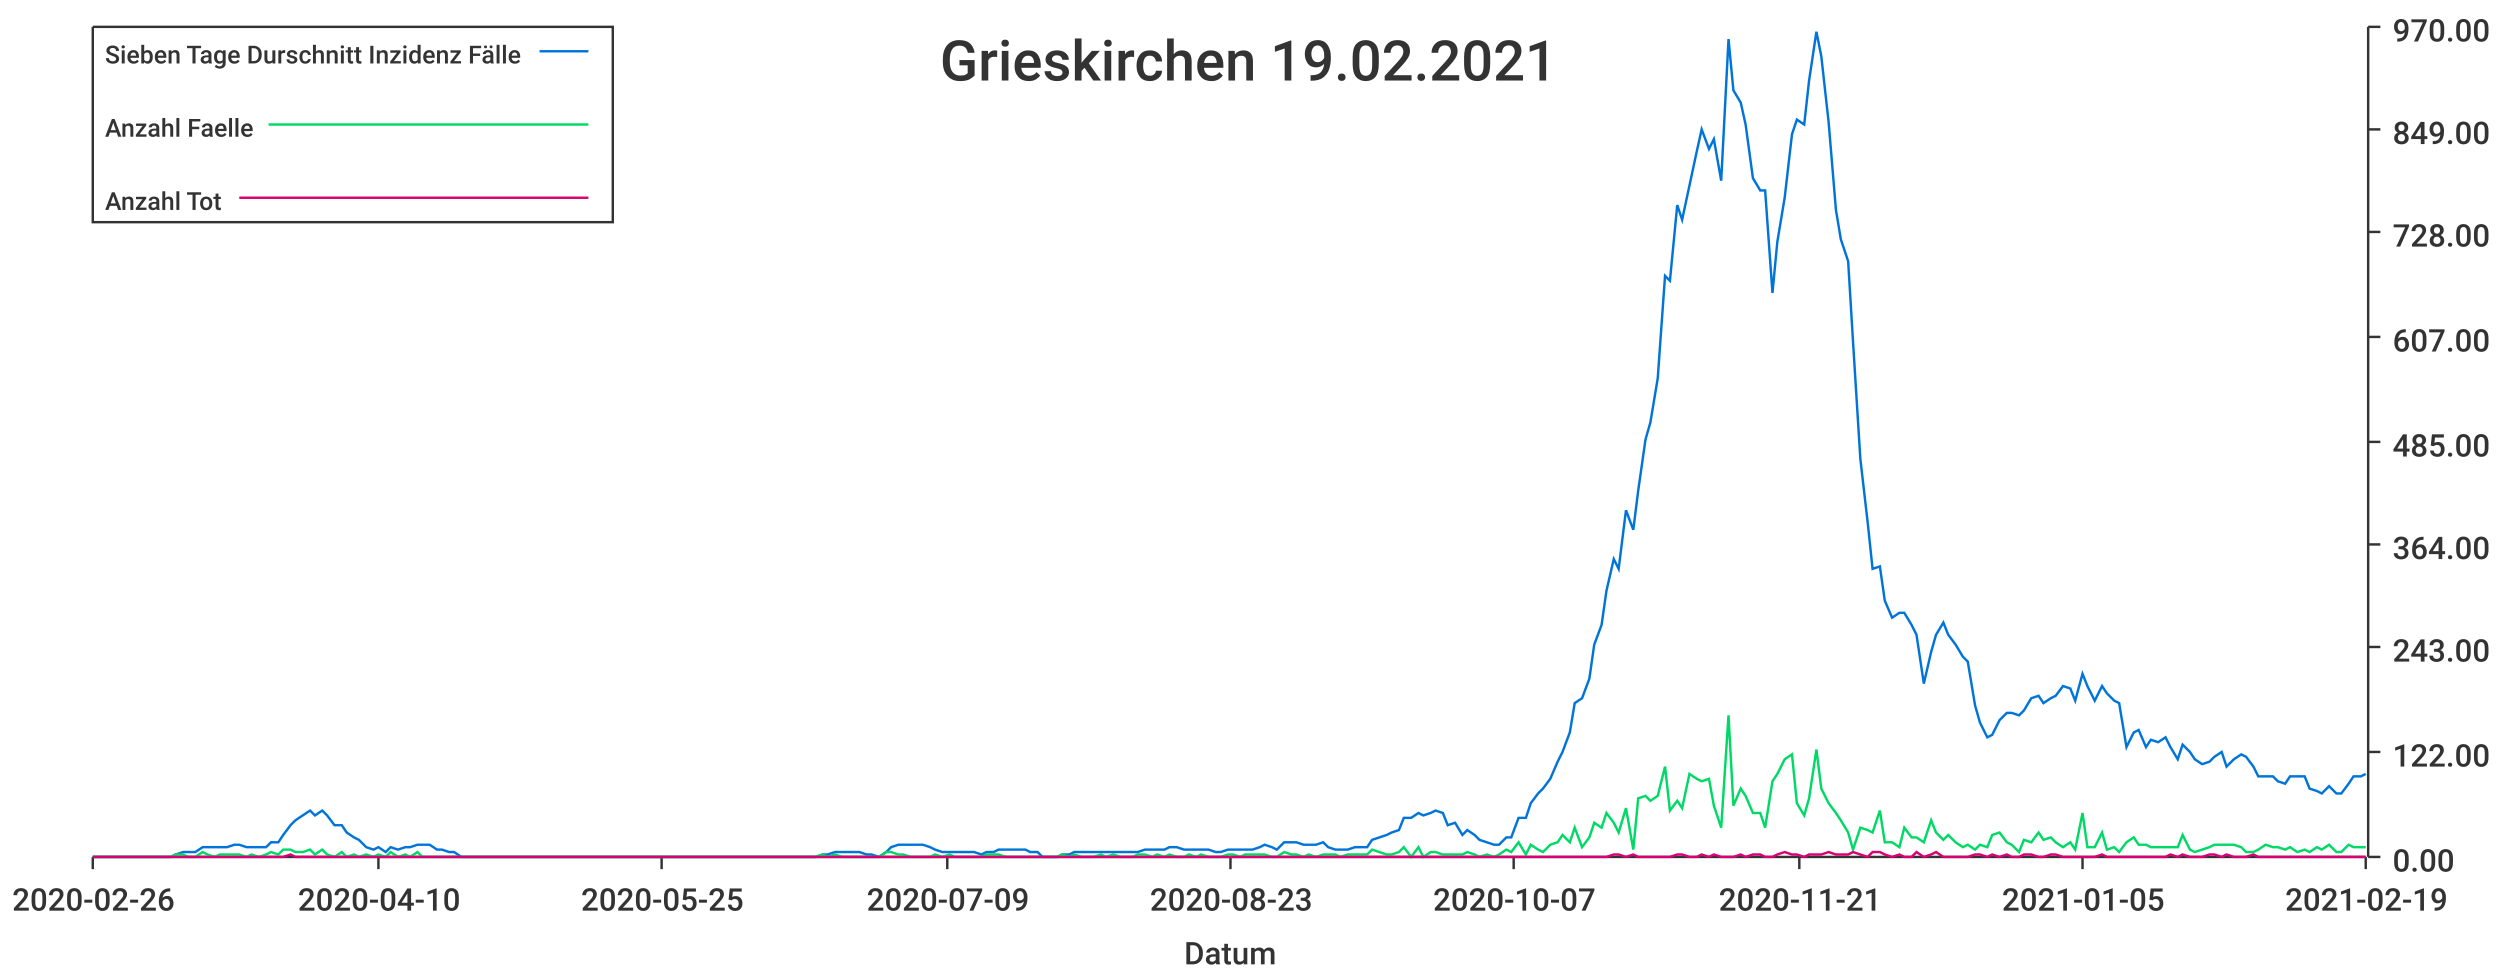
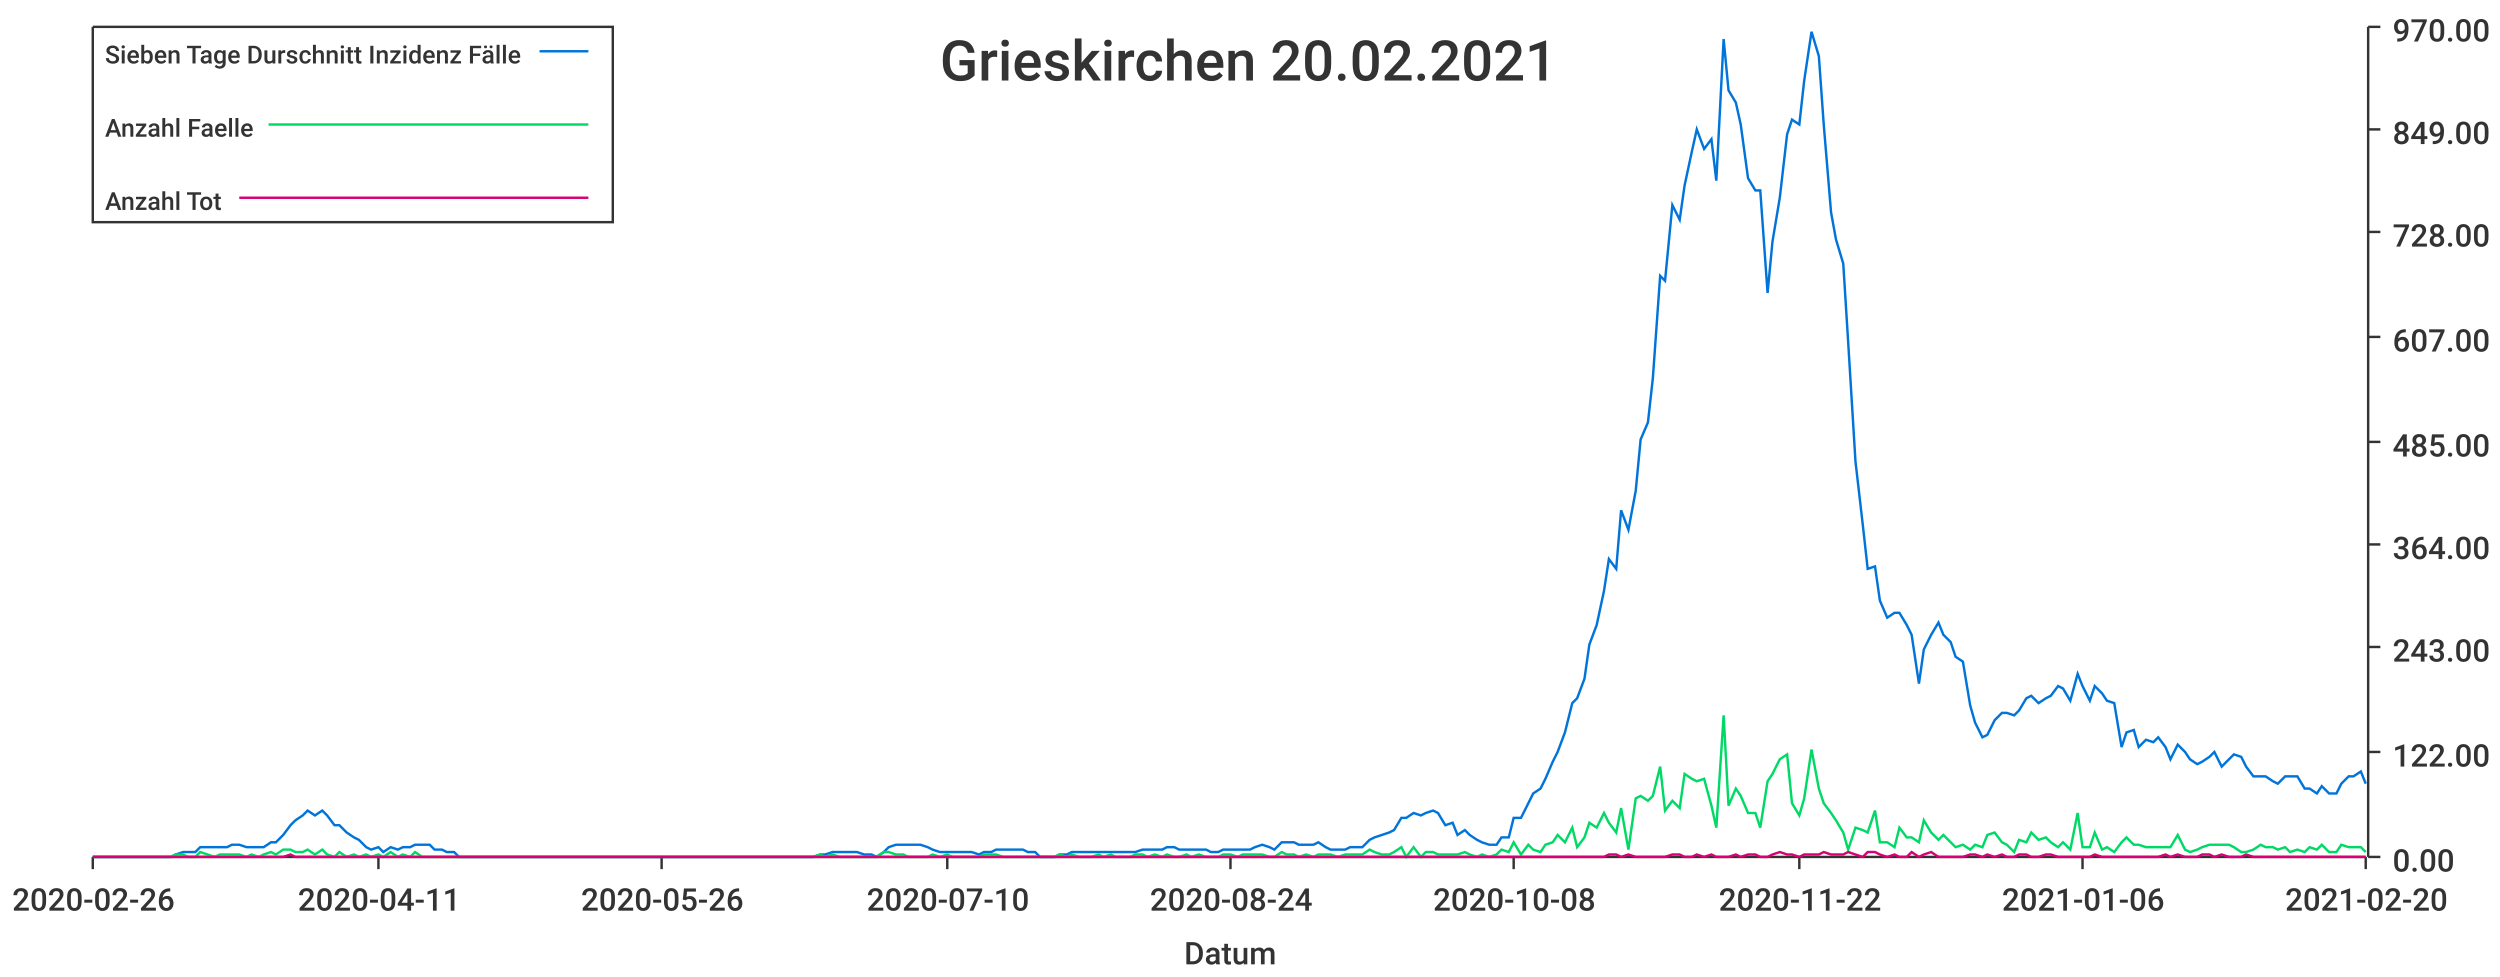
<svg xmlns="http://www.w3.org/2000/svg" width="1024" height="400">\n<path d="M 0 0 L 1024 0 L 1024 400 L 0 400 L 0 0" style="stroke-width:0;stroke:rgba(255,255,255,1.0);fill:rgba(255,255,255,1.0)" />
  <path d="M 38 11 L 969 11 L 969 351 L 38 351 L 38 11" style="stroke-width:0;stroke:rgba(255,255,255,1.0);fill:rgba(255,255,255,1.0)" />
  <path d="M 38 351 L 969 351" style="stroke-width:1;stroke:rgba(51,51,51,1.0);fill:none" />
  <path d="M 38 351 L 38 356" style="stroke-width:1;stroke:rgba(51,51,51,1.0);fill:none" />
  <text x="5" y="373" style="stroke-width:0;stroke:none;fill:rgba(51,51,51,1.0);font-size:12.8px;font-family:'Roboto Medium',sans-serif">2020-02-26</text>
  <path d="M 155 351 L 155 356" style="stroke-width:1;stroke:rgba(51,51,51,1.0);fill:none" />
-   <text x="122" y="373" style="stroke-width:0;stroke:none;fill:rgba(51,51,51,1.0);font-size:12.8px;font-family:'Roboto Medium',sans-serif">2020-04-10</text>
+   <text x="122" y="373" style="stroke-width:0;stroke:none;fill:rgba(51,51,51,1.0);font-size:12.8px;font-family:'Roboto Medium',sans-serif">2020-04-11</text>
  <path d="M 271 351 L 271 356" style="stroke-width:1;stroke:rgba(51,51,51,1.0);fill:none" />
-   <text x="238" y="373" style="stroke-width:0;stroke:none;fill:rgba(51,51,51,1.0);font-size:12.8px;font-family:'Roboto Medium',sans-serif">2020-05-25</text>
+   <text x="238" y="373" style="stroke-width:0;stroke:none;fill:rgba(51,51,51,1.0);font-size:12.8px;font-family:'Roboto Medium',sans-serif">2020-05-26</text>
  <path d="M 388 351 L 388 356" style="stroke-width:1;stroke:rgba(51,51,51,1.0);fill:none" />
-   <text x="355" y="373" style="stroke-width:0;stroke:none;fill:rgba(51,51,51,1.0);font-size:12.8px;font-family:'Roboto Medium',sans-serif">2020-07-09</text>
+   <text x="355" y="373" style="stroke-width:0;stroke:none;fill:rgba(51,51,51,1.0);font-size:12.8px;font-family:'Roboto Medium',sans-serif">2020-07-10</text>
  <path d="M 504 351 L 504 356" style="stroke-width:1;stroke:rgba(51,51,51,1.0);fill:none" />
-   <text x="471" y="373" style="stroke-width:0;stroke:none;fill:rgba(51,51,51,1.0);font-size:12.8px;font-family:'Roboto Medium',sans-serif">2020-08-23</text>
+   <text x="471" y="373" style="stroke-width:0;stroke:none;fill:rgba(51,51,51,1.0);font-size:12.8px;font-family:'Roboto Medium',sans-serif">2020-08-24</text>
  <path d="M 620 351 L 620 356" style="stroke-width:1;stroke:rgba(51,51,51,1.0);fill:none" />
-   <text x="587" y="373" style="stroke-width:0;stroke:none;fill:rgba(51,51,51,1.0);font-size:12.8px;font-family:'Roboto Medium',sans-serif">2020-10-07</text>
+   <text x="587" y="373" style="stroke-width:0;stroke:none;fill:rgba(51,51,51,1.0);font-size:12.8px;font-family:'Roboto Medium',sans-serif">2020-10-08</text>
  <path d="M 737 351 L 737 356" style="stroke-width:1;stroke:rgba(51,51,51,1.0);fill:none" />
-   <text x="704" y="373" style="stroke-width:0;stroke:none;fill:rgba(51,51,51,1.0);font-size:12.8px;font-family:'Roboto Medium',sans-serif">2020-11-21</text>
+   <text x="704" y="373" style="stroke-width:0;stroke:none;fill:rgba(51,51,51,1.0);font-size:12.8px;font-family:'Roboto Medium',sans-serif">2020-11-22</text>
  <path d="M 853 351 L 853 356" style="stroke-width:1;stroke:rgba(51,51,51,1.0);fill:none" />
-   <text x="820" y="373" style="stroke-width:0;stroke:none;fill:rgba(51,51,51,1.0);font-size:12.8px;font-family:'Roboto Medium',sans-serif">2021-01-05</text>
+   <text x="820" y="373" style="stroke-width:0;stroke:none;fill:rgba(51,51,51,1.0);font-size:12.8px;font-family:'Roboto Medium',sans-serif">2021-01-06</text>
  <path d="M 969 351 L 969 356" style="stroke-width:1;stroke:rgba(51,51,51,1.0);fill:none" />
-   <text x="936" y="373" style="stroke-width:0;stroke:none;fill:rgba(51,51,51,1.0);font-size:12.8px;font-family:'Roboto Medium',sans-serif">2021-02-19</text>
+   <text x="936" y="373" style="stroke-width:0;stroke:none;fill:rgba(51,51,51,1.0);font-size:12.8px;font-family:'Roboto Medium',sans-serif">2021-02-20</text>
  <text x="485" y="395" style="stroke-width:0;stroke:none;fill:rgba(51,51,51,1.0);font-size:12.8px;font-family:'Roboto Medium',sans-serif">Datum</text>
  <path d="M 970 351 L 970 11" style="stroke-width:1;stroke:rgba(51,51,51,1.0);fill:none" />
  <path d="M 970 351 L 975 351" style="stroke-width:1;stroke:rgba(51,51,51,1.0);fill:none" />
  <text x="980" y="357" style="stroke-width:0;stroke:none;fill:rgba(51,51,51,1.0);font-size:12.8px;font-family:'Roboto Medium',sans-serif">0.00</text>
  <path d="M 970 308 L 975 308" style="stroke-width:1;stroke:rgba(51,51,51,1.0);fill:none" />
  <text x="980" y="314" style="stroke-width:0;stroke:none;fill:rgba(51,51,51,1.0);font-size:12.8px;font-family:'Roboto Medium',sans-serif">122.00</text>
  <path d="M 970 265 L 975 265" style="stroke-width:1;stroke:rgba(51,51,51,1.0);fill:none" />
  <text x="980" y="271" style="stroke-width:0;stroke:none;fill:rgba(51,51,51,1.0);font-size:12.8px;font-family:'Roboto Medium',sans-serif">243.00</text>
  <path d="M 970 223 L 975 223" style="stroke-width:1;stroke:rgba(51,51,51,1.0);fill:none" />
  <text x="980" y="229" style="stroke-width:0;stroke:none;fill:rgba(51,51,51,1.0);font-size:12.8px;font-family:'Roboto Medium',sans-serif">364.00</text>
  <path d="M 970 181 L 975 181" style="stroke-width:1;stroke:rgba(51,51,51,1.0);fill:none" />
  <text x="980" y="187" style="stroke-width:0;stroke:none;fill:rgba(51,51,51,1.0);font-size:12.8px;font-family:'Roboto Medium',sans-serif">485.00</text>
  <path d="M 970 138 L 975 138" style="stroke-width:1;stroke:rgba(51,51,51,1.0);fill:none" />
  <text x="980" y="144" style="stroke-width:0;stroke:none;fill:rgba(51,51,51,1.0);font-size:12.8px;font-family:'Roboto Medium',sans-serif">607.00</text>
  <path d="M 970 95 L 975 95" style="stroke-width:1;stroke:rgba(51,51,51,1.0);fill:none" />
  <text x="980" y="101" style="stroke-width:0;stroke:none;fill:rgba(51,51,51,1.0);font-size:12.8px;font-family:'Roboto Medium',sans-serif">728.00</text>
  <path d="M 970 53 L 975 53" style="stroke-width:1;stroke:rgba(51,51,51,1.0);fill:none" />
  <text x="980" y="59" style="stroke-width:0;stroke:none;fill:rgba(51,51,51,1.0);font-size:12.8px;font-family:'Roboto Medium',sans-serif">849.00</text>
  <path d="M 970 11 L 975 11" style="stroke-width:1;stroke:rgba(51,51,51,1.0);fill:none" />
  <text x="980" y="17" style="stroke-width:0;stroke:none;fill:rgba(51,51,51,1.0);font-size:12.8px;font-family:'Roboto Medium',sans-serif">970.00</text>
-   <path d="M 38 351 L 41 351 L 44 351 L 46 351 L 49 351 L 51 351 L 54 351 L 57 351 L 59 351 L 62 351 L 64 351 L 67 351 L 70 351 L 72 350 L 75 349 L 77 349 L 80 349 L 83 347 L 85 347 L 88 347 L 90 347 L 93 347 L 96 346 L 98 346 L 101 347 L 103 347 L 106 347 L 109 347 L 111 345 L 114 345 L 116 342 L 119 338 L 121 336 L 124 334 L 127 332 L 129 334 L 132 332 L 134 334 L 137 338 L 140 338 L 142 341 L 145 343 L 147 344 L 150 347 L 153 348 L 155 347 L 158 349 L 160 347 L 163 348 L 166 347 L 168 347 L 171 346 L 173 346 L 176 346 L 179 348 L 181 348 L 184 349 L 186 349 L 189 351 L 192 351 L 194 351 L 197 351 L 199 351 L 202 351 L 204 351 L 207 351 L 210 351 L 212 351 L 215 351 L 217 351 L 220 351 L 223 351 L 225 351 L 228 351 L 230 351 L 233 351 L 236 351 L 238 351 L 241 351 L 243 351 L 246 351 L 249 351 L 251 351 L 254 351 L 256 351 L 259 351 L 262 351 L 264 351 L 267 351 L 269 351 L 272 351 L 274 351 L 277 351 L 280 351 L 282 351 L 285 351 L 287 351 L 290 351 L 293 351 L 295 351 L 298 351 L 300 351 L 303 351 L 306 351 L 308 351 L 311 351 L 313 351 L 316 351 L 319 351 L 321 351 L 324 351 L 326 351 L 329 351 L 332 351 L 334 351 L 337 350 L 339 350 L 342 349 L 345 349 L 347 349 L 350 349 L 352 349 L 355 350 L 357 350 L 360 351 L 363 349 L 365 347 L 368 346 L 370 346 L 373 346 L 376 346 L 378 346 L 381 347 L 383 348 L 386 349 L 389 349 L 391 349 L 394 349 L 396 349 L 399 349 L 402 350 L 404 349 L 407 349 L 409 348 L 412 348 L 415 348 L 417 348 L 420 348 L 422 349 L 425 349 L 427 351 L 430 351 L 433 351 L 435 350 L 438 350 L 440 349 L 443 349 L 446 349 L 448 349 L 451 349 L 453 349 L 456 349 L 459 349 L 461 349 L 464 349 L 466 349 L 469 348 L 472 348 L 474 348 L 477 348 L 479 347 L 482 347 L 485 348 L 487 348 L 490 348 L 492 348 L 495 348 L 498 349 L 500 349 L 503 348 L 505 348 L 508 348 L 510 348 L 513 348 L 516 347 L 518 346 L 521 347 L 523 348 L 526 345 L 529 345 L 531 345 L 534 346 L 536 346 L 539 346 L 542 345 L 544 347 L 547 348 L 549 348 L 552 348 L 555 347 L 557 347 L 560 347 L 562 344 L 565 343 L 568 342 L 570 341 L 573 340 L 575 335 L 578 335 L 581 333 L 583 334 L 586 333 L 588 332 L 591 333 L 593 338 L 596 337 L 599 342 L 601 340 L 604 342 L 606 344 L 609 345 L 612 346 L 614 346 L 617 343 L 619 343 L 622 335 L 625 335 L 627 329 L 630 325 L 632 323 L 635 319 L 638 312 L 640 308 L 643 300 L 645 288 L 648 286 L 651 278 L 653 264 L 656 256 L 658 242 L 661 229 L 663 233 L 666 209 L 669 217 L 671 201 L 674 180 L 676 173 L 679 155 L 682 113 L 684 115 L 687 84 L 689 90 L 692 76 L 695 62 L 697 53 L 700 61 L 702 57 L 705 74 L 708 16 L 710 37 L 713 42 L 715 51 L 718 73 L 721 78 L 723 78 L 726 120 L 728 99 L 731 81 L 734 55 L 736 49 L 739 51 L 741 33 L 744 13 L 746 23 L 749 50 L 752 86 L 754 98 L 757 107 L 759 140 L 762 188 L 765 214 L 767 233 L 770 232 L 772 246 L 775 253 L 778 251 L 780 251 L 783 256 L 785 260 L 788 280 L 791 267 L 793 260 L 796 255 L 798 260 L 801 264 L 804 269 L 806 271 L 809 289 L 811 296 L 814 302 L 816 301 L 819 295 L 822 292 L 824 292 L 827 293 L 829 291 L 832 286 L 835 285 L 837 288 L 840 286 L 842 285 L 845 281 L 848 282 L 850 287 L 853 276 L 855 281 L 858 287 L 861 281 L 863 284 L 866 287 L 868 288 L 871 306 L 874 300 L 876 299 L 879 306 L 881 303 L 884 304 L 887 302 L 889 306 L 892 311 L 894 305 L 897 308 L 899 311 L 902 313 L 905 312 L 907 310 L 910 308 L 912 314 L 915 311 L 918 309 L 920 310 L 923 314 L 925 318 L 928 318 L 931 318 L 933 320 L 936 321 L 938 318 L 941 318 L 944 318 L 946 323 L 949 324 L 951 325 L 954 322 L 957 325 L 959 325 L 962 321 L 964 318 L 967 318 L 969 317" style="stroke-width:1;stroke:rgba(0,116,217,1.0);fill:none" />
-   <path d="M 38 351 L 41 351 L 44 351 L 46 351 L 49 351 L 51 351 L 54 351 L 57 351 L 59 351 L 62 351 L 64 351 L 67 351 L 70 351 L 72 350 L 75 350 L 77 351 L 80 351 L 83 349 L 85 350 L 88 351 L 90 350 L 93 350 L 96 350 L 98 350 L 101 351 L 103 350 L 106 351 L 109 350 L 111 349 L 114 350 L 116 348 L 119 348 L 121 349 L 124 349 L 127 348 L 129 350 L 132 348 L 134 350 L 137 351 L 140 349 L 142 351 L 145 350 L 147 351 L 150 350 L 153 351 L 155 350 L 158 351 L 160 349 L 163 351 L 166 350 L 168 351 L 171 349 L 173 351 L 176 351 L 179 351 L 181 351 L 184 351 L 186 351 L 189 351 L 192 351 L 194 351 L 197 351 L 199 351 L 202 351 L 204 351 L 207 351 L 210 351 L 212 351 L 215 351 L 217 351 L 220 351 L 223 351 L 225 351 L 228 351 L 230 351 L 233 351 L 236 351 L 238 351 L 241 351 L 243 351 L 246 351 L 249 351 L 251 351 L 254 351 L 256 351 L 259 351 L 262 351 L 264 351 L 267 351 L 269 351 L 272 351 L 274 351 L 277 351 L 280 351 L 282 351 L 285 351 L 287 351 L 290 351 L 293 351 L 295 351 L 298 351 L 300 351 L 303 351 L 306 351 L 308 351 L 311 351 L 313 351 L 316 351 L 319 351 L 321 351 L 324 351 L 326 351 L 329 351 L 332 351 L 334 351 L 337 350 L 339 351 L 342 350 L 345 351 L 347 351 L 350 351 L 352 351 L 355 351 L 357 351 L 360 351 L 363 349 L 365 349 L 368 350 L 370 350 L 373 351 L 376 351 L 378 351 L 381 351 L 383 350 L 386 351 L 389 350 L 391 351 L 394 351 L 396 351 L 399 351 L 402 351 L 404 350 L 407 350 L 409 350 L 412 351 L 415 351 L 417 351 L 420 351 L 422 351 L 425 351 L 427 351 L 430 351 L 433 351 L 435 350 L 438 351 L 440 350 L 443 351 L 446 351 L 448 351 L 451 350 L 453 351 L 456 350 L 459 351 L 461 351 L 464 351 L 466 350 L 469 350 L 472 351 L 474 350 L 477 351 L 479 350 L 482 351 L 485 351 L 487 350 L 490 351 L 492 350 L 495 351 L 498 351 L 500 351 L 503 350 L 505 350 L 508 351 L 510 350 L 513 350 L 516 350 L 518 350 L 521 351 L 523 351 L 526 349 L 529 350 L 531 350 L 534 351 L 536 350 L 539 351 L 542 350 L 544 350 L 547 350 L 549 351 L 552 350 L 555 350 L 557 350 L 560 350 L 562 348 L 565 349 L 568 350 L 570 350 L 573 349 L 575 347 L 578 351 L 581 347 L 583 351 L 586 349 L 588 349 L 591 350 L 593 350 L 596 350 L 599 350 L 601 349 L 604 350 L 606 351 L 609 350 L 612 351 L 614 350 L 617 348 L 619 349 L 622 345 L 625 350 L 627 346 L 630 348 L 632 349 L 635 346 L 638 345 L 640 342 L 643 345 L 645 339 L 648 347 L 651 343 L 653 337 L 656 339 L 658 333 L 661 337 L 663 341 L 666 331 L 669 348 L 671 327 L 674 326 L 676 328 L 679 326 L 682 314 L 684 332 L 687 328 L 689 331 L 692 317 L 695 319 L 697 320 L 700 319 L 702 330 L 705 339 L 708 293 L 710 330 L 713 323 L 715 326 L 718 333 L 721 333 L 723 339 L 726 320 L 728 317 L 731 311 L 734 309 L 736 329 L 739 334 L 741 327 L 744 307 L 746 323 L 749 329 L 752 333 L 754 336 L 757 341 L 759 348 L 762 339 L 765 340 L 767 341 L 770 332 L 772 345 L 775 345 L 778 347 L 780 339 L 783 343 L 785 343 L 788 345 L 791 336 L 793 341 L 796 344 L 798 342 L 801 345 L 804 347 L 806 346 L 809 348 L 811 346 L 814 347 L 816 342 L 819 341 L 822 345 L 824 346 L 827 349 L 829 344 L 832 345 L 835 341 L 837 344 L 840 343 L 842 345 L 845 347 L 848 345 L 850 348 L 853 333 L 855 347 L 858 347 L 861 341 L 863 348 L 866 347 L 868 349 L 871 345 L 874 343 L 876 346 L 879 346 L 881 347 L 884 347 L 887 347 L 889 347 L 892 347 L 894 342 L 897 348 L 899 349 L 902 348 L 905 347 L 907 346 L 910 346 L 912 346 L 915 346 L 918 347 L 920 349 L 923 349 L 925 348 L 928 346 L 931 347 L 933 347 L 936 348 L 938 347 L 941 349 L 944 348 L 946 349 L 949 347 L 951 348 L 954 346 L 957 349 L 959 349 L 962 346 L 964 347 L 967 347 L 969 347" style="stroke-width:1;stroke:rgba(0,217,101,1.0);fill:none" />
-   <path d="M 38 351 L 41 351 L 44 351 L 46 351 L 49 351 L 51 351 L 54 351 L 57 351 L 59 351 L 62 351 L 64 351 L 67 351 L 70 351 L 72 351 L 75 351 L 77 351 L 80 351 L 83 351 L 85 351 L 88 351 L 90 351 L 93 351 L 96 351 L 98 351 L 101 351 L 103 351 L 106 351 L 109 351 L 111 351 L 114 351 L 116 351 L 119 350 L 121 351 L 124 351 L 127 351 L 129 351 L 132 351 L 134 351 L 137 351 L 140 351 L 142 351 L 145 351 L 147 351 L 150 351 L 153 351 L 155 351 L 158 351 L 160 351 L 163 351 L 166 351 L 168 351 L 171 351 L 173 351 L 176 351 L 179 351 L 181 351 L 184 351 L 186 351 L 189 351 L 192 351 L 194 351 L 197 351 L 199 351 L 202 351 L 204 351 L 207 351 L 210 351 L 212 351 L 215 351 L 217 351 L 220 351 L 223 351 L 225 351 L 228 351 L 230 351 L 233 351 L 236 351 L 238 351 L 241 351 L 243 351 L 246 351 L 249 351 L 251 351 L 254 351 L 256 351 L 259 351 L 262 351 L 264 351 L 267 351 L 269 351 L 272 351 L 274 351 L 277 351 L 280 351 L 282 351 L 285 351 L 287 351 L 290 351 L 293 351 L 295 351 L 298 351 L 300 351 L 303 351 L 306 351 L 308 351 L 311 351 L 313 351 L 316 351 L 319 351 L 321 351 L 324 351 L 326 351 L 329 351 L 332 351 L 334 351 L 337 351 L 339 351 L 342 351 L 345 351 L 347 351 L 350 351 L 352 351 L 355 351 L 357 351 L 360 351 L 363 351 L 365 351 L 368 351 L 370 351 L 373 351 L 376 351 L 378 351 L 381 351 L 383 351 L 386 351 L 389 351 L 391 351 L 394 351 L 396 351 L 399 351 L 402 351 L 404 351 L 407 351 L 409 351 L 412 351 L 415 351 L 417 351 L 420 351 L 422 351 L 425 351 L 427 351 L 430 351 L 433 351 L 435 351 L 438 351 L 440 351 L 443 351 L 446 351 L 448 351 L 451 351 L 453 351 L 456 351 L 459 351 L 461 351 L 464 351 L 466 351 L 469 351 L 472 351 L 474 351 L 477 351 L 479 351 L 482 351 L 485 351 L 487 351 L 490 351 L 492 351 L 495 351 L 498 351 L 500 351 L 503 351 L 505 351 L 508 351 L 510 351 L 513 351 L 516 351 L 518 351 L 521 351 L 523 351 L 526 351 L 529 351 L 531 351 L 534 351 L 536 351 L 539 351 L 542 351 L 544 351 L 547 351 L 549 351 L 552 351 L 555 351 L 557 351 L 560 351 L 562 351 L 565 351 L 568 351 L 570 351 L 573 351 L 575 351 L 578 351 L 581 351 L 583 351 L 586 351 L 588 351 L 591 351 L 593 351 L 596 351 L 599 351 L 601 351 L 604 351 L 606 351 L 609 351 L 612 351 L 614 351 L 617 351 L 619 351 L 622 351 L 625 351 L 627 351 L 630 351 L 632 351 L 635 351 L 638 351 L 640 351 L 643 351 L 645 351 L 648 351 L 651 351 L 653 351 L 656 351 L 658 351 L 661 350 L 663 350 L 666 351 L 669 350 L 671 351 L 674 351 L 676 351 L 679 351 L 682 351 L 684 351 L 687 350 L 689 350 L 692 351 L 695 351 L 697 350 L 700 351 L 702 350 L 705 351 L 708 351 L 710 351 L 713 350 L 715 351 L 718 350 L 721 350 L 723 351 L 726 351 L 728 350 L 731 349 L 734 350 L 736 350 L 739 351 L 741 350 L 744 350 L 746 350 L 749 349 L 752 350 L 754 350 L 757 350 L 759 349 L 762 350 L 765 351 L 767 349 L 770 349 L 772 350 L 775 351 L 778 350 L 780 351 L 783 351 L 785 349 L 788 351 L 791 350 L 793 349 L 796 351 L 798 351 L 801 351 L 804 351 L 806 351 L 809 350 L 811 350 L 814 351 L 816 350 L 819 351 L 822 350 L 824 351 L 827 351 L 829 350 L 832 350 L 835 351 L 837 351 L 840 350 L 842 350 L 845 351 L 848 351 L 850 351 L 853 351 L 855 351 L 858 351 L 861 350 L 863 351 L 866 351 L 868 351 L 871 351 L 874 351 L 876 351 L 879 351 L 881 351 L 884 351 L 887 351 L 889 350 L 892 351 L 894 350 L 897 351 L 899 351 L 902 351 L 905 350 L 907 350 L 910 351 L 912 350 L 915 351 L 918 351 L 920 351 L 923 350 L 925 351 L 928 351 L 931 351 L 933 351 L 936 351 L 938 351 L 941 351 L 944 351 L 946 351 L 949 351 L 951 351 L 954 351 L 957 351 L 959 351 L 962 351 L 964 351 L 967 351 L 969 351" style="stroke-width:1;stroke:rgba(217,0,116,1.0);fill:none" />
-   <text x="385" y="33" style="stroke-width:0;stroke:none;fill:rgba(51,51,51,1.0);font-size:23.0px;font-family:'Roboto Medium',sans-serif">Grieskirchen 19.02.2021</text>
+   <path d="M 38 351 L 41 351 L 44 351 L 46 351 L 49 351 L 51 351 L 54 351 L 57 351 L 59 351 L 62 351 L 64 351 L 67 351 L 70 351 L 72 350 L 75 349 L 77 349 L 80 349 L 82 347 L 85 347 L 88 347 L 90 347 L 93 347 L 95 346 L 98 346 L 101 347 L 103 347 L 106 347 L 108 347 L 111 345 L 113 345 L 116 342 L 119 338 L 121 336 L 124 334 L 126 332 L 129 334 L 132 332 L 134 334 L 137 338 L 139 338 L 142 341 L 145 343 L 147 344 L 150 347 L 152 348 L 155 347 L 157 349 L 160 347 L 163 348 L 165 347 L 168 347 L 170 346 L 173 346 L 176 346 L 178 348 L 181 348 L 183 349 L 186 349 L 188 351 L 191 351 L 194 351 L 196 351 L 199 351 L 201 351 L 204 351 L 207 351 L 209 351 L 212 351 L 214 351 L 217 351 L 220 351 L 222 351 L 225 351 L 227 351 L 230 351 L 232 351 L 235 351 L 238 351 L 240 351 L 243 351 L 245 351 L 248 351 L 251 351 L 253 351 L 256 351 L 258 351 L 261 351 L 263 351 L 266 351 L 269 351 L 271 351 L 274 351 L 276 351 L 279 351 L 282 351 L 284 351 L 287 351 L 289 351 L 292 351 L 295 351 L 297 351 L 300 351 L 302 351 L 305 351 L 307 351 L 310 351 L 313 351 L 315 351 L 318 351 L 320 351 L 323 351 L 326 351 L 328 351 L 331 351 L 333 351 L 336 350 L 338 350 L 341 349 L 344 349 L 346 349 L 349 349 L 351 349 L 354 350 L 357 350 L 359 351 L 362 349 L 364 347 L 367 346 L 370 346 L 372 346 L 375 346 L 377 346 L 380 347 L 382 348 L 385 349 L 388 349 L 390 349 L 393 349 L 395 349 L 398 349 L 401 350 L 403 349 L 406 349 L 408 348 L 411 348 L 413 348 L 416 348 L 419 348 L 421 349 L 424 349 L 426 351 L 429 351 L 432 351 L 434 350 L 437 350 L 439 349 L 442 349 L 445 349 L 447 349 L 450 349 L 452 349 L 455 349 L 457 349 L 460 349 L 463 349 L 465 349 L 468 348 L 470 348 L 473 348 L 476 348 L 478 347 L 481 347 L 483 348 L 486 348 L 488 348 L 491 348 L 494 348 L 496 349 L 499 349 L 501 348 L 504 348 L 507 348 L 509 348 L 512 348 L 514 347 L 517 346 L 520 347 L 522 348 L 525 345 L 527 345 L 530 345 L 532 346 L 535 346 L 538 346 L 540 345 L 543 347 L 545 348 L 548 348 L 551 348 L 553 347 L 556 347 L 558 347 L 561 344 L 563 343 L 566 342 L 569 341 L 571 340 L 574 335 L 576 335 L 579 333 L 582 334 L 584 333 L 587 332 L 589 333 L 592 338 L 595 337 L 597 342 L 600 340 L 602 342 L 605 344 L 607 345 L 610 346 L 613 346 L 615 343 L 618 343 L 620 335 L 623 335 L 626 329 L 628 325 L 631 323 L 633 319 L 636 312 L 638 308 L 641 300 L 644 288 L 646 286 L 649 278 L 651 264 L 654 256 L 657 242 L 659 229 L 662 233 L 664 209 L 667 217 L 670 201 L 672 180 L 675 173 L 677 155 L 680 113 L 682 115 L 685 84 L 688 90 L 690 76 L 693 62 L 695 53 L 698 61 L 701 57 L 703 74 L 706 16 L 708 37 L 711 42 L 713 51 L 716 73 L 719 78 L 721 78 L 724 120 L 726 99 L 729 81 L 732 55 L 734 49 L 737 51 L 739 33 L 742 13 L 745 23 L 747 51 L 750 87 L 752 98 L 755 108 L 757 140 L 760 189 L 763 215 L 765 233 L 768 232 L 770 246 L 773 253 L 776 251 L 778 251 L 781 256 L 783 260 L 786 280 L 788 266 L 791 260 L 794 255 L 796 260 L 799 263 L 801 269 L 804 271 L 807 289 L 809 296 L 812 302 L 814 301 L 817 295 L 820 292 L 822 292 L 825 293 L 827 291 L 830 286 L 832 285 L 835 288 L 838 286 L 840 285 L 843 281 L 845 282 L 848 287 L 851 276 L 853 281 L 856 287 L 858 281 L 861 284 L 863 287 L 866 288 L 869 306 L 871 300 L 874 299 L 876 306 L 879 303 L 882 304 L 884 302 L 887 306 L 889 311 L 892 305 L 895 308 L 897 311 L 900 313 L 902 312 L 905 310 L 907 308 L 910 314 L 913 311 L 915 309 L 918 310 L 920 314 L 923 318 L 926 318 L 928 318 L 931 320 L 933 321 L 936 318 L 938 318 L 941 318 L 944 323 L 946 323 L 949 325 L 951 322 L 954 325 L 957 325 L 959 321 L 962 318 L 964 318 L 967 316 L 969 321" style="stroke-width:1;stroke:rgba(0,116,217,1.0);fill:none" />
+   <path d="M 38 351 L 41 351 L 44 351 L 46 351 L 49 351 L 51 351 L 54 351 L 57 351 L 59 351 L 62 351 L 64 351 L 67 351 L 70 351 L 72 350 L 75 350 L 77 351 L 80 351 L 82 349 L 85 350 L 88 351 L 90 350 L 93 350 L 95 350 L 98 350 L 101 351 L 103 350 L 106 351 L 108 350 L 111 349 L 113 350 L 116 348 L 119 348 L 121 349 L 124 349 L 126 348 L 129 350 L 132 348 L 134 350 L 137 351 L 139 349 L 142 351 L 145 350 L 147 351 L 150 350 L 152 351 L 155 350 L 157 351 L 160 349 L 163 351 L 165 350 L 168 351 L 170 349 L 173 351 L 176 351 L 178 351 L 181 351 L 183 351 L 186 351 L 188 351 L 191 351 L 194 351 L 196 351 L 199 351 L 201 351 L 204 351 L 207 351 L 209 351 L 212 351 L 214 351 L 217 351 L 220 351 L 222 351 L 225 351 L 227 351 L 230 351 L 232 351 L 235 351 L 238 351 L 240 351 L 243 351 L 245 351 L 248 351 L 251 351 L 253 351 L 256 351 L 258 351 L 261 351 L 263 351 L 266 351 L 269 351 L 271 351 L 274 351 L 276 351 L 279 351 L 282 351 L 284 351 L 287 351 L 289 351 L 292 351 L 295 351 L 297 351 L 300 351 L 302 351 L 305 351 L 307 351 L 310 351 L 313 351 L 315 351 L 318 351 L 320 351 L 323 351 L 326 351 L 328 351 L 331 351 L 333 351 L 336 350 L 338 351 L 341 350 L 344 351 L 346 351 L 349 351 L 351 351 L 354 351 L 357 351 L 359 351 L 362 349 L 364 349 L 367 350 L 370 350 L 372 351 L 375 351 L 377 351 L 380 351 L 382 350 L 385 351 L 388 350 L 390 351 L 393 351 L 395 351 L 398 351 L 401 351 L 403 350 L 406 350 L 408 350 L 411 351 L 413 351 L 416 351 L 419 351 L 421 351 L 424 351 L 426 351 L 429 351 L 432 351 L 434 350 L 437 351 L 439 350 L 442 351 L 445 351 L 447 351 L 450 350 L 452 351 L 455 350 L 457 351 L 460 351 L 463 351 L 465 350 L 468 350 L 470 351 L 473 350 L 476 351 L 478 350 L 481 351 L 483 351 L 486 350 L 488 351 L 491 350 L 494 351 L 496 351 L 499 351 L 501 350 L 504 350 L 507 351 L 509 350 L 512 350 L 514 350 L 517 350 L 520 351 L 522 351 L 525 349 L 527 350 L 530 350 L 532 351 L 535 350 L 538 351 L 540 350 L 543 350 L 545 350 L 548 351 L 551 350 L 553 350 L 556 350 L 558 350 L 561 348 L 563 349 L 566 350 L 569 350 L 571 349 L 574 347 L 576 351 L 579 347 L 582 351 L 584 349 L 587 349 L 589 350 L 592 350 L 595 350 L 597 350 L 600 349 L 602 350 L 605 351 L 607 350 L 610 351 L 613 350 L 615 348 L 618 349 L 620 345 L 623 350 L 626 346 L 628 348 L 631 349 L 633 346 L 636 345 L 638 342 L 641 345 L 644 339 L 646 347 L 649 343 L 651 337 L 654 339 L 657 333 L 659 337 L 662 341 L 664 331 L 667 348 L 670 327 L 672 326 L 675 328 L 677 326 L 680 314 L 682 332 L 685 328 L 688 331 L 690 317 L 693 319 L 695 320 L 698 319 L 701 330 L 703 339 L 706 293 L 708 330 L 711 323 L 713 326 L 716 333 L 719 333 L 721 339 L 724 320 L 726 317 L 729 311 L 732 309 L 734 329 L 737 334 L 739 327 L 742 307 L 745 323 L 747 329 L 750 333 L 752 336 L 755 341 L 757 348 L 760 339 L 763 340 L 765 341 L 768 332 L 770 345 L 773 345 L 776 347 L 778 339 L 781 343 L 783 343 L 786 345 L 788 336 L 791 341 L 794 344 L 796 342 L 799 345 L 801 347 L 804 346 L 807 348 L 809 346 L 812 347 L 814 342 L 817 341 L 820 345 L 822 346 L 825 349 L 827 344 L 830 345 L 832 341 L 835 344 L 838 343 L 840 345 L 843 347 L 845 345 L 848 348 L 851 333 L 853 347 L 856 347 L 858 341 L 861 348 L 863 347 L 866 349 L 869 345 L 871 343 L 874 346 L 876 346 L 879 347 L 882 347 L 884 347 L 887 347 L 889 347 L 892 342 L 895 348 L 897 349 L 900 348 L 902 347 L 905 346 L 907 346 L 910 346 L 913 346 L 915 347 L 918 349 L 920 349 L 923 348 L 926 346 L 928 347 L 931 347 L 933 348 L 936 347 L 938 349 L 941 348 L 944 349 L 946 347 L 949 348 L 951 346 L 954 349 L 957 349 L 959 346 L 962 347 L 964 347 L 967 347 L 969 349" style="stroke-width:1;stroke:rgba(0,217,101,1.0);fill:none" />
+   <path d="M 38 351 L 41 351 L 44 351 L 46 351 L 49 351 L 51 351 L 54 351 L 57 351 L 59 351 L 62 351 L 64 351 L 67 351 L 70 351 L 72 351 L 75 351 L 77 351 L 80 351 L 82 351 L 85 351 L 88 351 L 90 351 L 93 351 L 95 351 L 98 351 L 101 351 L 103 351 L 106 351 L 108 351 L 111 351 L 113 351 L 116 351 L 119 350 L 121 351 L 124 351 L 126 351 L 129 351 L 132 351 L 134 351 L 137 351 L 139 351 L 142 351 L 145 351 L 147 351 L 150 351 L 152 351 L 155 351 L 157 351 L 160 351 L 163 351 L 165 351 L 168 351 L 170 351 L 173 351 L 176 351 L 178 351 L 181 351 L 183 351 L 186 351 L 188 351 L 191 351 L 194 351 L 196 351 L 199 351 L 201 351 L 204 351 L 207 351 L 209 351 L 212 351 L 214 351 L 217 351 L 220 351 L 222 351 L 225 351 L 227 351 L 230 351 L 232 351 L 235 351 L 238 351 L 240 351 L 243 351 L 245 351 L 248 351 L 251 351 L 253 351 L 256 351 L 258 351 L 261 351 L 263 351 L 266 351 L 269 351 L 271 351 L 274 351 L 276 351 L 279 351 L 282 351 L 284 351 L 287 351 L 289 351 L 292 351 L 295 351 L 297 351 L 300 351 L 302 351 L 305 351 L 307 351 L 310 351 L 313 351 L 315 351 L 318 351 L 320 351 L 323 351 L 326 351 L 328 351 L 331 351 L 333 351 L 336 351 L 338 351 L 341 351 L 344 351 L 346 351 L 349 351 L 351 351 L 354 351 L 357 351 L 359 351 L 362 351 L 364 351 L 367 351 L 370 351 L 372 351 L 375 351 L 377 351 L 380 351 L 382 351 L 385 351 L 388 351 L 390 351 L 393 351 L 395 351 L 398 351 L 401 351 L 403 351 L 406 351 L 408 351 L 411 351 L 413 351 L 416 351 L 419 351 L 421 351 L 424 351 L 426 351 L 429 351 L 432 351 L 434 351 L 437 351 L 439 351 L 442 351 L 445 351 L 447 351 L 450 351 L 452 351 L 455 351 L 457 351 L 460 351 L 463 351 L 465 351 L 468 351 L 470 351 L 473 351 L 476 351 L 478 351 L 481 351 L 483 351 L 486 351 L 488 351 L 491 351 L 494 351 L 496 351 L 499 351 L 501 351 L 504 351 L 507 351 L 509 351 L 512 351 L 514 351 L 517 351 L 520 351 L 522 351 L 525 351 L 527 351 L 530 351 L 532 351 L 535 351 L 538 351 L 540 351 L 543 351 L 545 351 L 548 351 L 551 351 L 553 351 L 556 351 L 558 351 L 561 351 L 563 351 L 566 351 L 569 351 L 571 351 L 574 351 L 576 351 L 579 351 L 582 351 L 584 351 L 587 351 L 589 351 L 592 351 L 595 351 L 597 351 L 600 351 L 602 351 L 605 351 L 607 351 L 610 351 L 613 351 L 615 351 L 618 351 L 620 351 L 623 351 L 626 351 L 628 351 L 631 351 L 633 351 L 636 351 L 638 351 L 641 351 L 644 351 L 646 351 L 649 351 L 651 351 L 654 351 L 657 351 L 659 350 L 662 350 L 664 351 L 667 350 L 670 351 L 672 351 L 675 351 L 677 351 L 680 351 L 682 351 L 685 350 L 688 350 L 690 351 L 693 351 L 695 350 L 698 351 L 701 350 L 703 351 L 706 351 L 708 351 L 711 350 L 713 351 L 716 350 L 719 350 L 721 351 L 724 351 L 726 350 L 729 349 L 732 350 L 734 350 L 737 351 L 739 350 L 742 350 L 745 350 L 747 349 L 750 350 L 752 350 L 755 350 L 757 349 L 760 350 L 763 351 L 765 349 L 768 349 L 770 350 L 773 351 L 776 350 L 778 351 L 781 351 L 783 349 L 786 351 L 788 350 L 791 349 L 794 351 L 796 351 L 799 351 L 801 351 L 804 351 L 807 350 L 809 350 L 812 351 L 814 350 L 817 351 L 820 350 L 822 351 L 825 351 L 827 350 L 830 350 L 832 351 L 835 351 L 838 350 L 840 350 L 843 351 L 845 351 L 848 351 L 851 351 L 853 351 L 856 351 L 858 350 L 861 351 L 863 351 L 866 351 L 869 351 L 871 351 L 874 351 L 876 351 L 879 351 L 882 351 L 884 351 L 887 350 L 889 351 L 892 350 L 895 351 L 897 351 L 900 351 L 902 350 L 905 350 L 907 351 L 910 350 L 913 351 L 915 351 L 918 351 L 920 350 L 923 351 L 926 351 L 928 351 L 931 351 L 933 351 L 936 351 L 938 351 L 941 351 L 944 351 L 946 351 L 949 351 L 951 351 L 954 351 L 957 351 L 959 351 L 962 351 L 964 351 L 967 351 L 969 351" style="stroke-width:1;stroke:rgba(217,0,116,1.0);fill:none" />
+   <text x="385" y="33" style="stroke-width:0;stroke:none;fill:rgba(51,51,51,1.0);font-size:23.0px;font-family:'Roboto Medium',sans-serif">Grieskirchen 20.02.2021</text>
  <path d="M 38 11 L 251 11 L 251 91 L 38 91 L 38 11" style="stroke-width:1;stroke:rgba(51,51,51,1.0);fill:rgba(255,255,255,1.0)" />
  <text x="43" y="26" style="stroke-width:0;stroke:none;fill:rgba(51,51,51,1.0);font-size:10.2px;font-family:'Roboto Medium',sans-serif">Sieben Tage Durschnitt Inzidenz Fälle</text>
  <path d="M 221 21 L 241 21" style="stroke-width:1;stroke:rgba(0,116,217,1.0);fill:none" />
  <text x="43" y="56" style="stroke-width:0;stroke:none;fill:rgba(51,51,51,1.0);font-size:10.2px;font-family:'Roboto Medium',sans-serif">Anzahl Faelle</text>
  <path d="M 110 51 L 241 51" style="stroke-width:1;stroke:rgba(0,217,101,1.0);fill:none" />
  <text x="43" y="86" style="stroke-width:0;stroke:none;fill:rgba(51,51,51,1.0);font-size:10.2px;font-family:'Roboto Medium',sans-serif">Anzahl Tot</text>
  <path d="M 98 81 L 241 81" style="stroke-width:1;stroke:rgba(217,0,116,1.0);fill:none" />
</svg>
